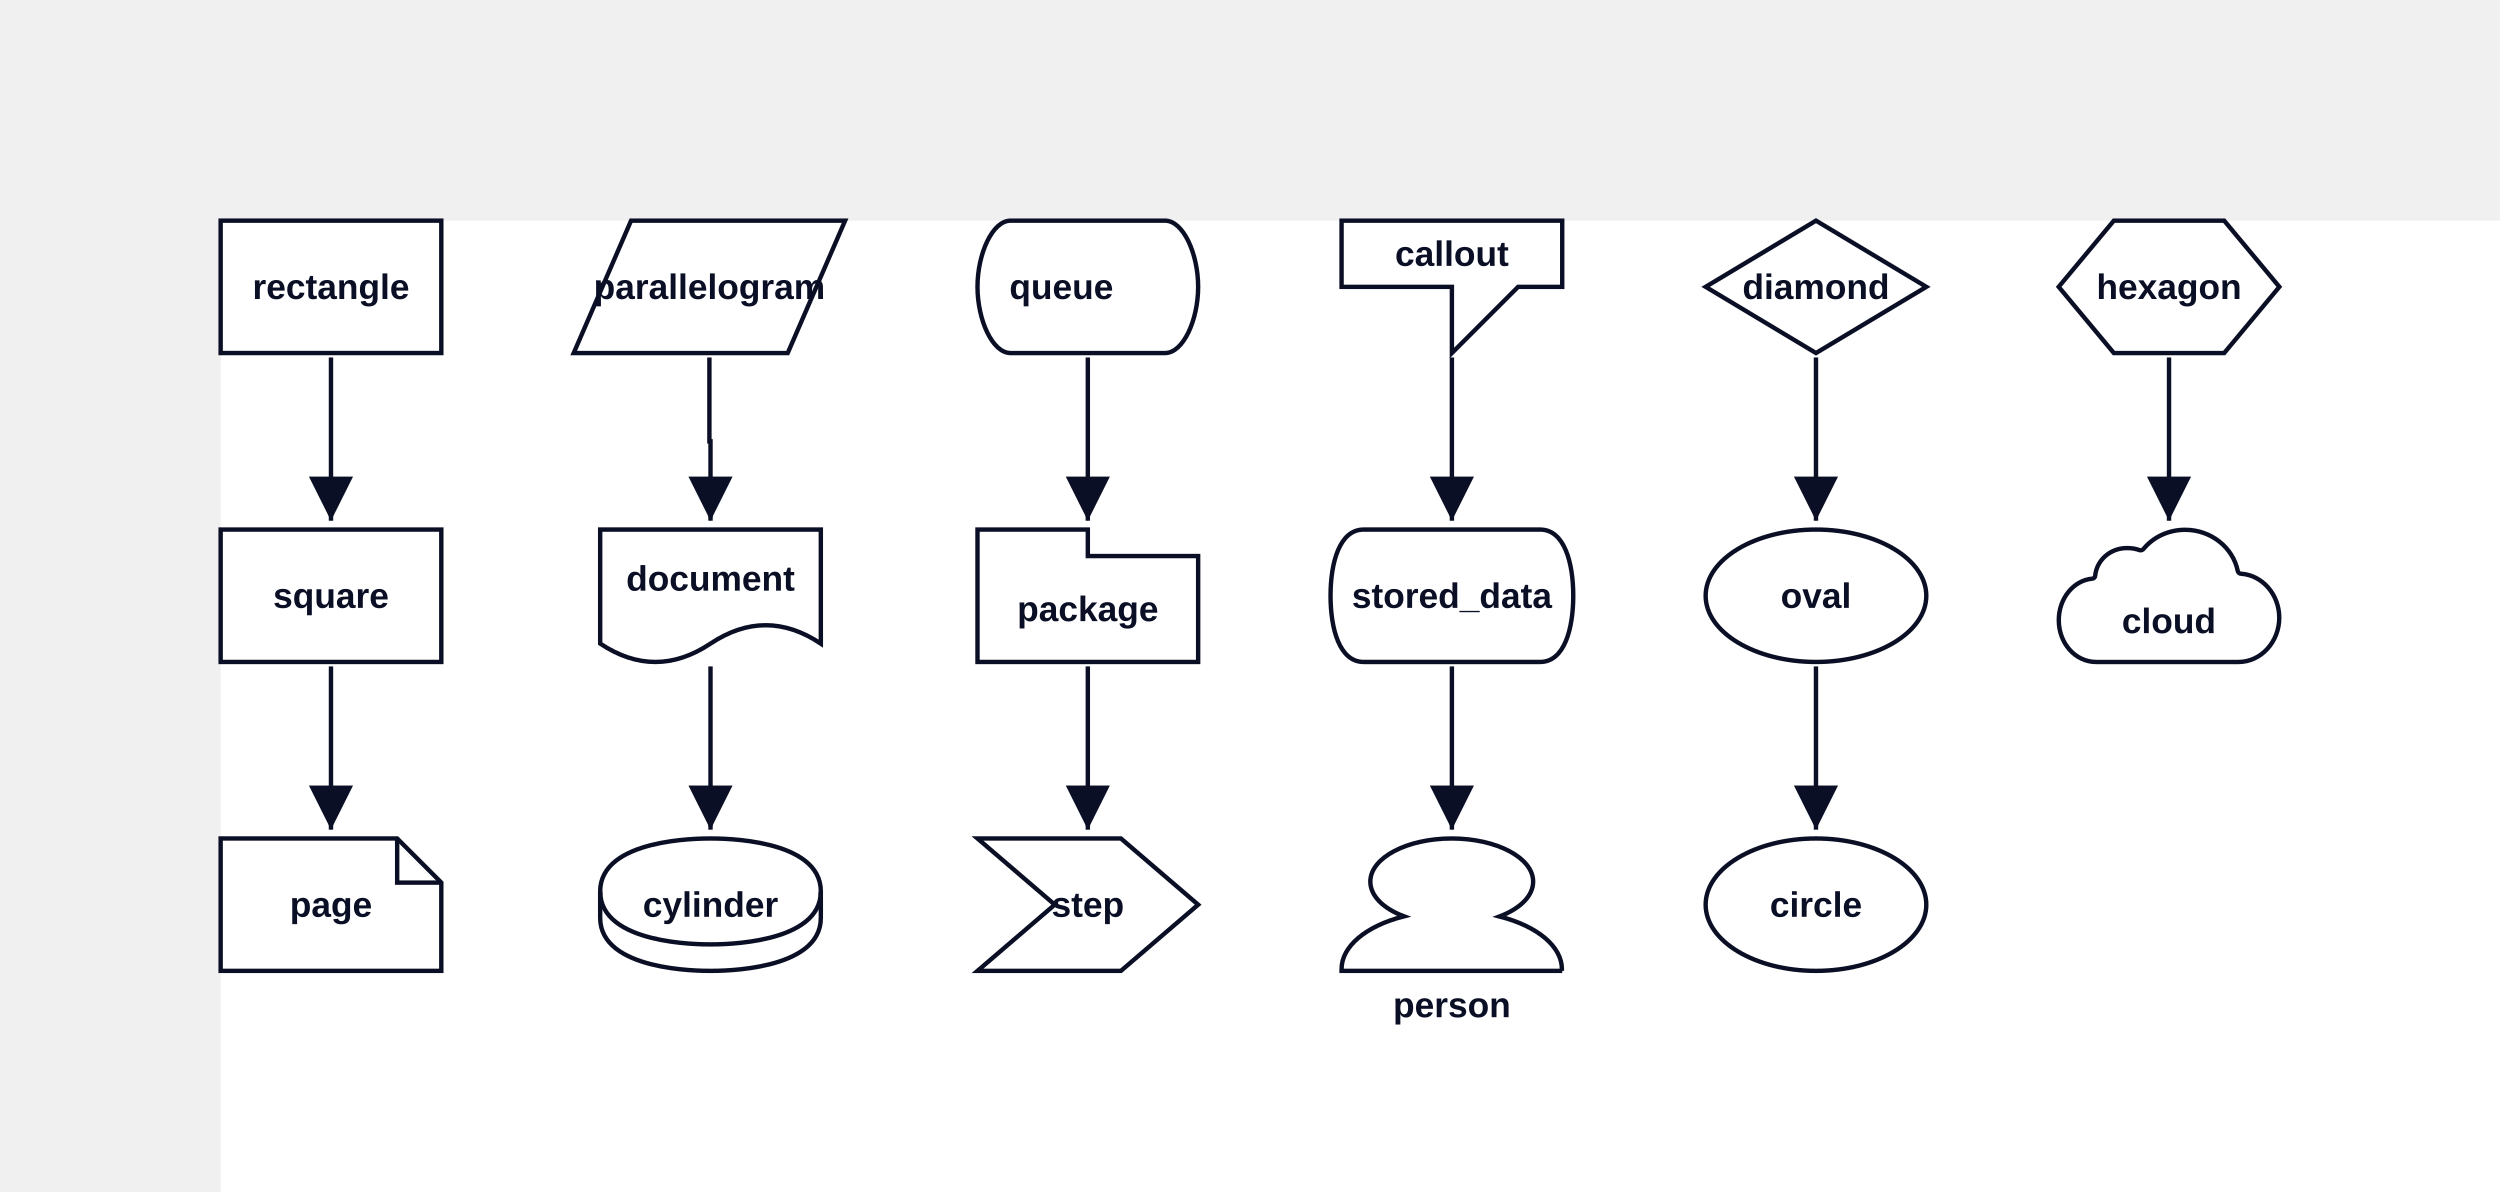
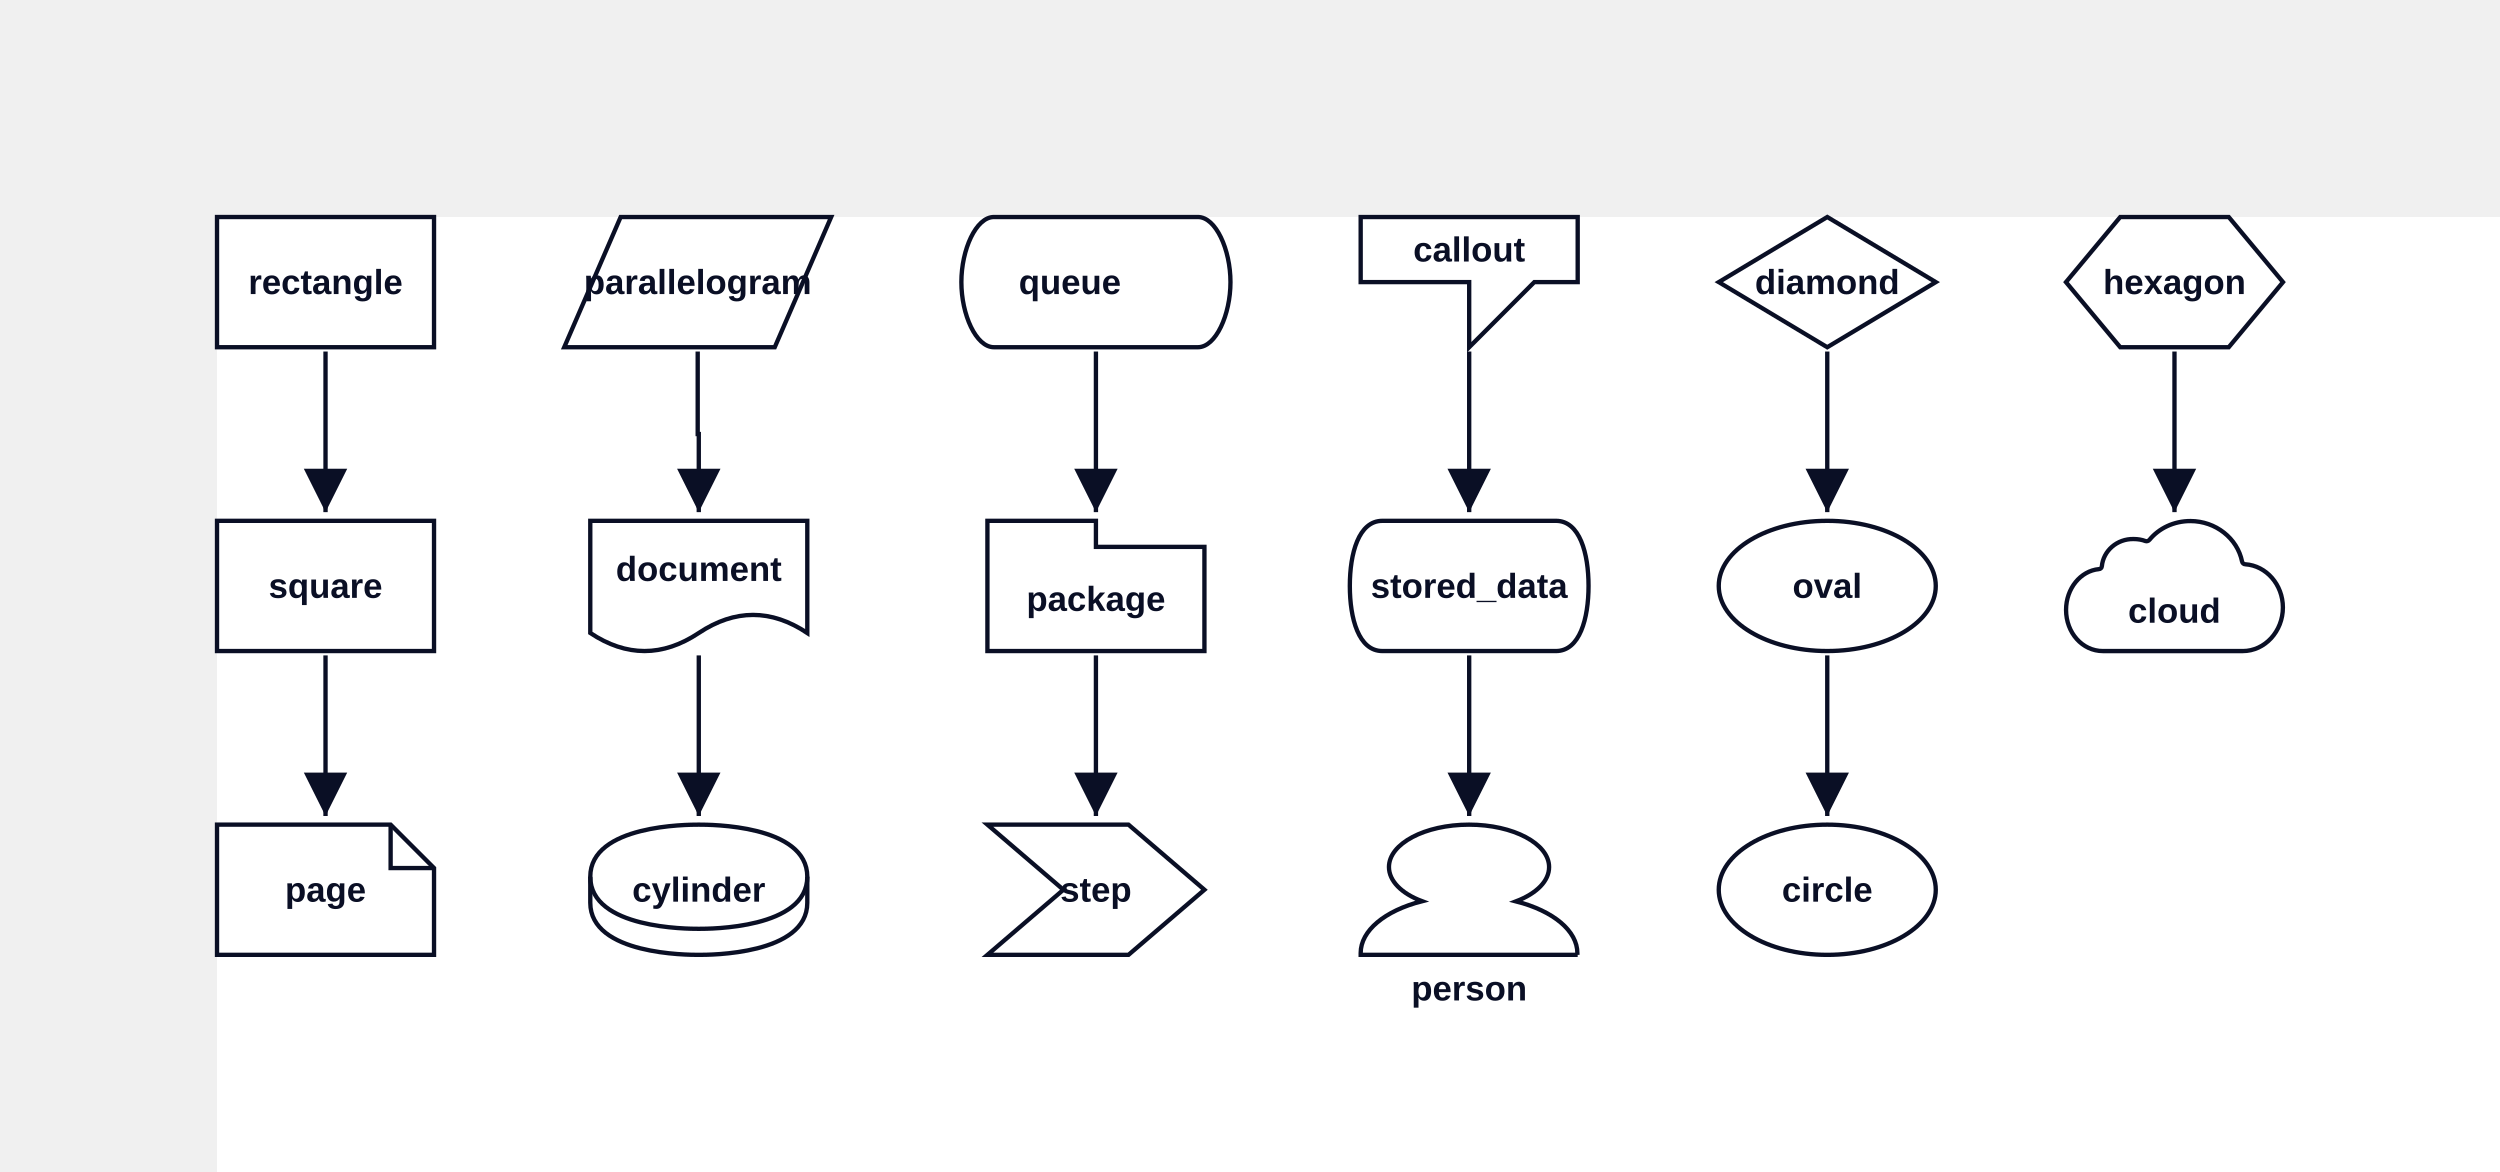
- <svg xmlns="http://www.w3.org/2000/svg" width="1133" height="540" viewBox="-100 -100 1133 540" data-d2-version="0.1.0">
+ <svg xmlns="http://www.w3.org/2000/svg" width="1152" height="540" viewBox="-100 -100 1152 540" data-d2-version="0.1.0">
  <defs>
    <marker id="arrow-triangle" markerWidth="10" markerHeight="10" refX="10" refY="5" orient="auto" markerUnits="strokeWidth">
      <path d="M0,0 L10,5 L0,10 Z" fill="#0A0F25" />
    </marker>
    <marker id="arrow-triangle-reverse" markerWidth="10" markerHeight="10" refX="0" refY="5" orient="auto" markerUnits="strokeWidth">
      <path d="M10,0 L0,5 L10,10 Z" fill="#0A0F25" />
    </marker>
    <marker id="arrow-diamond" markerWidth="10" markerHeight="10" refX="10" refY="5" orient="auto" markerUnits="strokeWidth">
      <path d="M0,5 L5,0 L10,5 L5,10 Z" fill="#0A0F25" />
    </marker>
    <marker id="arrow-diamond-reverse" markerWidth="10" markerHeight="10" refX="0" refY="5" orient="auto" markerUnits="strokeWidth">
      <path d="M0,5 L5,0 L10,5 L5,10 Z" fill="#0A0F25" />
    </marker>
    <marker id="arrow-circle" markerWidth="10" markerHeight="10" refX="6" refY="5" orient="auto" markerUnits="strokeWidth">
      <circle cx="5" cy="5" r="4" fill="#0A0F25" />
    </marker>
    <marker id="arrow-circle-reverse" markerWidth="10" markerHeight="10" refX="4" refY="5" orient="auto" markerUnits="strokeWidth">
      <circle cx="5" cy="5" r="4" fill="#0A0F25" />
    </marker>
    <marker id="arrow-cf-one" markerWidth="10" markerHeight="10" refX="10" refY="5" orient="auto" markerUnits="strokeWidth">
      <line x1="10" y1="0" x2="10" y2="10" stroke="#0A0F25" stroke-width="2" />
    </marker>
    <marker id="arrow-cf-one-reverse" markerWidth="10" markerHeight="10" refX="0" refY="5" orient="auto" markerUnits="strokeWidth">
      <line x1="0" y1="0" x2="0" y2="10" stroke="#0A0F25" stroke-width="2" />
    </marker>
    <marker id="arrow-cf-many" markerWidth="10" markerHeight="10" refX="10" refY="5" orient="auto" markerUnits="strokeWidth">
      <path d="M0,5 L10,0 M0,5 L10,5 M0,5 L10,10" stroke="#0A0F25" stroke-width="2" fill="none" />
    </marker>
    <marker id="arrow-cf-many-reverse" markerWidth="10" markerHeight="10" refX="0" refY="5" orient="auto" markerUnits="strokeWidth">
      <path d="M10,5 L0,0 M10,5 L0,5 M10,5 L0,10" stroke="#0A0F25" stroke-width="2" fill="none" />
    </marker>
    <marker id="arrow-cf-one-required" markerWidth="10" markerHeight="10" refX="10" refY="5" orient="auto" markerUnits="strokeWidth">
      <line x1="10" y1="0" x2="10" y2="10" stroke="#0A0F25" stroke-width="2" />
      <line x1="7" y1="0" x2="7" y2="10" stroke="#0A0F25" stroke-width="2" />
    </marker>
    <marker id="arrow-cf-one-required-reverse" markerWidth="10" markerHeight="10" refX="0" refY="5" orient="auto" markerUnits="strokeWidth">
      <line x1="0" y1="0" x2="0" y2="10" stroke="#0A0F25" stroke-width="2" />
      <line x1="3" y1="0" x2="3" y2="10" stroke="#0A0F25" stroke-width="2" />
    </marker>
    <marker id="arrow-cf-many-required" markerWidth="10" markerHeight="10" refX="10" refY="5" orient="auto" markerUnits="strokeWidth">
      <path d="M0,5 L10,0 M0,5 L10,5 M0,5 L10,10" stroke="#0A0F25" stroke-width="2" fill="none" />
      <line x1="3" y1="0" x2="3" y2="10" stroke="#0A0F25" stroke-width="2" />
    </marker>
    <marker id="arrow-cf-many-required-reverse" markerWidth="10" markerHeight="10" refX="0" refY="5" orient="auto" markerUnits="strokeWidth">
      <path d="M10,5 L0,0 M10,5 L0,5 M10,5 L0,10" stroke="#0A0F25" stroke-width="2" fill="none" />
      <line x1="7" y1="0" x2="7" y2="10" stroke="#0A0F25" stroke-width="2" />
    </marker>
    <marker id="arrow-cf-one-optional" markerWidth="10" markerHeight="10" refX="10" refY="5" orient="auto" markerUnits="strokeWidth">
      <line x1="10" y1="0" x2="10" y2="10" stroke="#0A0F25" stroke-width="2" />
      <circle cx="7" cy="5" r="2" stroke="#0A0F25" stroke-width="2" fill="white" />
    </marker>
    <marker id="arrow-cf-one-optional-reverse" markerWidth="10" markerHeight="10" refX="0" refY="5" orient="auto" markerUnits="strokeWidth">
      <line x1="0" y1="0" x2="0" y2="10" stroke="#0A0F25" stroke-width="2" />
      <circle cx="3" cy="5" r="2" stroke="#0A0F25" stroke-width="2" fill="white" />
    </marker>
    <marker id="arrow-cf-many-optional" markerWidth="10" markerHeight="10" refX="10" refY="5" orient="auto" markerUnits="strokeWidth">
      <path d="M0,5 L10,0 M0,5 L10,5 M0,5 L10,10" stroke="#0A0F25" stroke-width="2" fill="none" />
      <circle cx="3" cy="5" r="2" stroke="#0A0F25" stroke-width="2" fill="white" />
    </marker>
    <marker id="arrow-cf-many-optional-reverse" markerWidth="10" markerHeight="10" refX="0" refY="5" orient="auto" markerUnits="strokeWidth">
      <path d="M10,5 L0,0 M10,5 L0,5 M10,5 L0,10" stroke="#0A0F25" stroke-width="2" fill="none" />
      <circle cx="7" cy="5" r="2" stroke="#0A0F25" stroke-width="2" fill="white" />
    </marker>
    <marker id="arrow-line" markerWidth="10" markerHeight="10" refX="10" refY="5" orient="auto" markerUnits="strokeWidth">
      <line x1="10" y1="0" x2="10" y2="10" stroke="#0A0F25" stroke-width="2" />
    </marker>
    <marker id="arrow-line-reverse" markerWidth="10" markerHeight="10" refX="0" refY="5" orient="auto" markerUnits="strokeWidth">
      <line x1="0" y1="0" x2="0" y2="10" stroke="#0A0F25" stroke-width="2" />
    </marker>
    <marker id="arrow-open" markerWidth="10" markerHeight="10" refX="10" refY="5" orient="auto" markerUnits="strokeWidth">
      <path d="M0,0 L10,5 L0,10" stroke="#0A0F25" stroke-width="2" fill="none" />
    </marker>
    <marker id="arrow-open-reverse" markerWidth="10" markerHeight="10" refX="0" refY="5" orient="auto" markerUnits="strokeWidth">
      <path d="M10,0 L0,5 L10,10" stroke="#0A0F25" stroke-width="2" fill="none" />
    </marker>
    <marker id="arrow" markerWidth="10" markerHeight="10" refX="10" refY="5" orient="auto" markerUnits="strokeWidth">
      <path d="M0,0 L10,5 L0,10 Z" fill="#0A0F25" />
    </marker>
    <marker id="arrow-reverse" markerWidth="10" markerHeight="10" refX="0" refY="5" orient="auto" markerUnits="strokeWidth">
      <path d="M10,0 L0,5 L10,10 Z" fill="#0A0F25" />
    </marker>
  </defs>
  <rect width="100%" height="100%" fill="#FFFFFF" />
  <g id="base-layer">
    <rect x="0" y="0" width="100" height="60" fill="#FFFFFF" stroke="#0A0F25" stroke-width="2" rx="0" ry="0" />
    <rect x="0" y="140" width="100" height="60" fill="#FFFFFF" stroke="#0A0F25" stroke-width="2" rx="0" ry="0" />
    <path d="M 0 280 L 80 280 L 100 300 L 100 340 L 0 340 Z" fill="#FFFFFF" stroke="#0A0F25" stroke-width="2" />
    <path d="M 80 280 L 80 300 L 100 300" fill="none" stroke="#0A0F25" stroke-width="2" />
    <polygon points="186,0 283,0 257,60 160,60" fill="#FFFFFF" stroke="#0A0F25" stroke-width="2" />
    <path d="M 172 191.678 L 172 140 L 272 140 L 272 191.678 C 255.333 180.581 238.667 180.581 222 191.678 C 205.333 202.774 188.667 202.774 172 191.678 Z" fill="#FFFFFF" stroke="#0A0F25" stroke-width="2" />
    <path d="M 172 304 C 172 280 217 280 222 280 C 227 280 272 280 272 304 L 272 316 C 272 340 227 340 222 340 C 217 340 172 340 172 316 L 172 304 Z" fill="#FFFFFF" stroke="#0A0F25" stroke-width="2" />
    <ellipse cx="222" cy="304" rx="50" ry="24" fill="none" stroke="none" stroke-width="0" />
    <path d="M 172 304 C 172 328 217 328 222 328 C 227 328 272 328 272 304" fill="none" stroke="#0A0F25" stroke-width="2" />
-     <path d="M 358 0 L 428 0 C 436.25 0 443 15 443 30 C 443 45 436.25 60 428 60 L 358 60 C 349.75 60 343 45 343 30 C 343 15 349.75 0 358 0 Z" fill="#FFFFFF" stroke="#0A0F25" stroke-width="2" />
-     <path d="M 343 140 L 393 140 L 393 152 L 443 152 L 443 200 L 343 200 Z" fill="#FFFFFF" stroke="#0A0F25" stroke-width="2" />
-     <polygon points="343,280 408,280 443,310 408,340 343,340 378,310" fill="#FFFFFF" stroke="#0A0F25" stroke-width="2" />
-     <path d="M 508 0 L 508 30 L 558 30 L 558 60 L 588 30 L 608 30 L 608 0 L 508 0 Z" fill="#FFFFFF" stroke="#0A0F25" stroke-width="2" />
-     <path d="M 518 140 L 598 140 C 608.95 140 613 155 613 170 C 613 185 608.95 200 598 200 L 518 200 C 507.05 200 503 185 503 170 C 503 155 507.05 140 518 140 Z" fill="#FFFFFF" stroke="#0A0F25" stroke-width="2" />
-     <path d="M 608 340 H 508 v -0.853 c 0 -10.233 10.981 -19.457 28.258 -23.876 C 526.741 311.705 521.031 305.891 521.031 299.535 C 521.031 288.76 537.575 280 557.927 280 c 20.351 0 36.896 8.76 36.896 19.535 c 0 6.357 -5.564 12.093 -15.227 15.814 c 17.277 4.419 28.258 13.643 28.258 23.876 v 0.775 Z" fill="#FFFFFF" stroke="#0A0F25" stroke-width="2" />
-     <polygon points="723,0 773,30 723,60 673,30" fill="#FFFFFF" stroke="#0A0F25" stroke-width="2" />
-     <ellipse cx="723" cy="170" rx="50" ry="30" fill="#FFFFFF" stroke="#0A0F25" stroke-width="2" />
-     <ellipse cx="723" cy="310" rx="50" ry="30" fill="#FFFFFF" stroke="#0A0F25" stroke-width="2" />
-     <polygon points="858,0 908,0 933,30 908,60 858,60 833,30" fill="#FFFFFF" stroke="#0A0F25" stroke-width="2" />
-     <path d="M 849.527 160.975 C 849.527 161.613 848.861 162.25 848.194 162.25 C 839.701 163.046 833.04 171.173 833.04 181.052 C 833.04 191.568 840.534 200.013 850.026 200.013 H 914.475 C 924.633 200.013 932.96 190.93 932.96 179.936 C 932.96 169.42 925.299 160.656 915.641 160.019 C 914.974 160.019 914.308 159.541 914.142 158.744 C 911.977 148.069 901.985 140.102 890.328 140.102 C 882.667 140.102 875.839 143.448 871.509 148.706 C 871.01 149.344 870.177 149.503 869.677 149.344 C 868.012 148.706 866.18 148.388 864.182 148.388 C 856.521 148.228 850.193 153.805 849.527 160.975 Z" fill="#FFFFFF" stroke="#0A0F25" stroke-width="2" />
+     <path d="M 358 0 L 452 0 C 460.25 0 467 15 467 30 C 467 45 460.25 60 452 60 L 358 60 C 349.75 60 343 45 343 30 C 343 15 349.75 0 358 0 Z" fill="#FFFFFF" stroke="#0A0F25" stroke-width="2" />
+     <path d="M 355 140 L 405 140 L 405 152 L 455 152 L 455 200 L 355 200 Z" fill="#FFFFFF" stroke="#0A0F25" stroke-width="2" />
+     <polygon points="355,280 420,280 455,310 420,340 355,340 390,310" fill="#FFFFFF" stroke="#0A0F25" stroke-width="2" />
+     <path d="M 527 0 L 527 30 L 577 30 L 577 60 L 607 30 L 627 30 L 627 0 L 527 0 Z" fill="#FFFFFF" stroke="#0A0F25" stroke-width="2" />
+     <path d="M 537 140 L 617 140 C 627.95 140 632 155 632 170 C 632 185 627.95 200 617 200 L 537 200 C 526.05 200 522 185 522 170 C 522 155 526.05 140 537 140 Z" fill="#FFFFFF" stroke="#0A0F25" stroke-width="2" />
+     <path d="M 627 340 H 527 v -0.853 c 0 -10.233 10.981 -19.457 28.258 -23.876 C 545.741 311.705 540.031 305.891 540.031 299.535 C 540.031 288.76 556.575 280 576.927 280 c 20.351 0 36.896 8.76 36.896 19.535 c 0 6.357 -5.564 12.093 -15.227 15.814 c 17.277 4.419 28.258 13.643 28.258 23.876 v 0.775 Z" fill="#FFFFFF" stroke="#0A0F25" stroke-width="2" />
+     <polygon points="742,0 792,30 742,60 692,30" fill="#FFFFFF" stroke="#0A0F25" stroke-width="2" />
+     <ellipse cx="742" cy="170" rx="50" ry="30" fill="#FFFFFF" stroke="#0A0F25" stroke-width="2" />
+     <ellipse cx="742" cy="310" rx="50" ry="30" fill="#FFFFFF" stroke="#0A0F25" stroke-width="2" />
+     <polygon points="877,0 927,0 952,30 927,60 877,60 852,30" fill="#FFFFFF" stroke="#0A0F25" stroke-width="2" />
+     <path d="M 868.527 160.975 C 868.527 161.613 867.861 162.25 867.194 162.25 C 858.701 163.046 852.04 171.173 852.04 181.052 C 852.04 191.568 859.534 200.013 869.026 200.013 H 933.475 C 943.633 200.013 951.96 190.93 951.96 179.936 C 951.96 169.42 944.299 160.656 934.641 160.019 C 933.974 160.019 933.308 159.541 933.142 158.744 C 930.977 148.069 920.985 140.102 909.328 140.102 C 901.667 140.102 894.839 143.448 890.509 148.706 C 890.01 149.344 889.177 149.503 888.677 149.344 C 887.012 148.706 885.18 148.388 883.182 148.388 C 875.521 148.228 869.193 153.805 868.527 160.975 Z" fill="#FFFFFF" stroke="#0A0F25" stroke-width="2" />
    <path d="M 50 62 C 50 91.6 50 106.4 50 136" fill="none" stroke="#0A0F25" stroke-width="2" marker-end="url(#arrow-triangle)" />
    <path d="M 50 202 C 50 231.6 50 246.4 50 276" fill="none" stroke="#0A0F25" stroke-width="2" marker-end="url(#arrow-triangle)" />
    <path d="M 221.5 62 C 221.5 77.2 221.5 84.8 221.5 100 C 221.7 100 221.8 100 222 100 C 222 114.4 222 121.6 222 136" fill="none" stroke="#0A0F25" stroke-width="2" marker-end="url(#arrow-triangle)" />
    <path d="M 222 202 C 222 231.6 222 246.4 222 276" fill="none" stroke="#0A0F25" stroke-width="2" marker-end="url(#arrow-triangle)" />
-     <path d="M 393 62 C 393 91.6 393 106.4 393 136" fill="none" stroke="#0A0F25" stroke-width="2" marker-end="url(#arrow-triangle)" />
-     <path d="M 393 202 C 393 231.6 393 246.4 393 276" fill="none" stroke="#0A0F25" stroke-width="2" marker-end="url(#arrow-triangle)" />
-     <path d="M 558 62 C 558 91.6 558 106.4 558 136" fill="none" stroke="#0A0F25" stroke-width="2" marker-end="url(#arrow-triangle)" />
-     <path d="M 558 202 C 558 231.6 558 246.4 558 276" fill="none" stroke="#0A0F25" stroke-width="2" marker-end="url(#arrow-triangle)" />
-     <path d="M 723 62 C 723 91.6 723 106.4 723 136" fill="none" stroke="#0A0F25" stroke-width="2" marker-end="url(#arrow-triangle)" />
-     <path d="M 723 202 C 723 231.6 723 246.4 723 276" fill="none" stroke="#0A0F25" stroke-width="2" marker-end="url(#arrow-triangle)" />
-     <path d="M 883 62 C 883 91.6 883 106.4 883 136" fill="none" stroke="#0A0F25" stroke-width="2" marker-end="url(#arrow-triangle)" />
+     <path d="M 405 62 C 405 91.6 405 106.4 405 136" fill="none" stroke="#0A0F25" stroke-width="2" marker-end="url(#arrow-triangle)" />
+     <path d="M 405 202 C 405 231.6 405 246.4 405 276" fill="none" stroke="#0A0F25" stroke-width="2" marker-end="url(#arrow-triangle)" />
+     <path d="M 577 62 C 577 91.6 577 106.4 577 136" fill="none" stroke="#0A0F25" stroke-width="2" marker-end="url(#arrow-triangle)" />
+     <path d="M 577 202 C 577 231.6 577 246.4 577 276" fill="none" stroke="#0A0F25" stroke-width="2" marker-end="url(#arrow-triangle)" />
+     <path d="M 742 62 C 742 91.6 742 106.4 742 136" fill="none" stroke="#0A0F25" stroke-width="2" marker-end="url(#arrow-triangle)" />
+     <path d="M 742 202 C 742 231.6 742 246.4 742 276" fill="none" stroke="#0A0F25" stroke-width="2" marker-end="url(#arrow-triangle)" />
+     <path d="M 902 62 C 902 91.6 902 106.4 902 136" fill="none" stroke="#0A0F25" stroke-width="2" marker-end="url(#arrow-triangle)" />
    <text x="50" y="35.5" text-anchor="middle" dominant-baseline="alphabetic" font-family="Arial, sans-serif" font-size="16" style="fill: #0A0F25; font-weight: 700">rectangle</text>
    <text x="50" y="175.5" text-anchor="middle" dominant-baseline="alphabetic" font-family="Arial, sans-serif" font-size="16" style="fill: #0A0F25; font-weight: 700">square</text>
    <text x="50" y="315.5" text-anchor="middle" dominant-baseline="alphabetic" font-family="Arial, sans-serif" font-size="16" style="fill: #0A0F25; font-weight: 700">page</text>
    <text x="221.5" y="35.5" text-anchor="middle" dominant-baseline="alphabetic" font-family="Arial, sans-serif" font-size="16" style="fill: #0A0F25; font-weight: 700">parallelogram</text>
    <text x="222" y="167.693" text-anchor="middle" dominant-baseline="alphabetic" font-family="Arial, sans-serif" font-size="16" style="fill: #0A0F25; font-weight: 700">document</text>
    <text x="222" y="315.5" text-anchor="middle" dominant-baseline="alphabetic" font-family="Arial, sans-serif" font-size="16" style="fill: #0A0F25; font-weight: 700">cylinder</text>
-     <text x="381" y="35.5" text-anchor="middle" dominant-baseline="alphabetic" font-family="Arial, sans-serif" font-size="16" style="fill: #0A0F25; font-weight: 700">queue</text>
-     <text x="393" y="181.5" text-anchor="middle" dominant-baseline="alphabetic" font-family="Arial, sans-serif" font-size="16" style="fill: #0A0F25; font-weight: 700">package</text>
-     <text x="393" y="315.5" text-anchor="middle" dominant-baseline="alphabetic" font-family="Arial, sans-serif" font-size="16" style="fill: #0A0F25; font-weight: 700">step</text>
-     <text x="558" y="20.5" text-anchor="middle" dominant-baseline="alphabetic" font-family="Arial, sans-serif" font-size="16" style="fill: #0A0F25; font-weight: 700">callout</text>
-     <text x="558" y="175.5" text-anchor="middle" dominant-baseline="alphabetic" font-family="Arial, sans-serif" font-size="16" style="fill: #0A0F25; font-weight: 700">stored_data</text>
-     <text x="558" y="361" text-anchor="middle" dominant-baseline="alphabetic" font-family="Arial, sans-serif" font-size="16" style="fill: #0A0F25; font-weight: 700">person</text>
-     <text x="723" y="35.5" text-anchor="middle" dominant-baseline="alphabetic" font-family="Arial, sans-serif" font-size="16" style="fill: #0A0F25; font-weight: 700">diamond</text>
-     <text x="723" y="175.5" text-anchor="middle" dominant-baseline="alphabetic" font-family="Arial, sans-serif" font-size="16" style="fill: #0A0F25; font-weight: 700">oval</text>
-     <text x="723" y="315.5" text-anchor="middle" dominant-baseline="alphabetic" font-family="Arial, sans-serif" font-size="16" style="fill: #0A0F25; font-weight: 700">circle</text>
-     <text x="883" y="35.5" text-anchor="middle" dominant-baseline="alphabetic" font-family="Arial, sans-serif" font-size="16" style="fill: #0A0F25; font-weight: 700">hexagon</text>
-     <text x="882.95" y="186.94" text-anchor="middle" dominant-baseline="alphabetic" font-family="Arial, sans-serif" font-size="16" style="fill: #0A0F25; font-weight: 700">cloud</text>
+     <text x="393" y="35.5" text-anchor="middle" dominant-baseline="alphabetic" font-family="Arial, sans-serif" font-size="16" style="fill: #0A0F25; font-weight: 700">queue</text>
+     <text x="405" y="181.5" text-anchor="middle" dominant-baseline="alphabetic" font-family="Arial, sans-serif" font-size="16" style="fill: #0A0F25; font-weight: 700">package</text>
+     <text x="405" y="315.5" text-anchor="middle" dominant-baseline="alphabetic" font-family="Arial, sans-serif" font-size="16" style="fill: #0A0F25; font-weight: 700">step</text>
+     <text x="577" y="20.5" text-anchor="middle" dominant-baseline="alphabetic" font-family="Arial, sans-serif" font-size="16" style="fill: #0A0F25; font-weight: 700">callout</text>
+     <text x="577" y="175.5" text-anchor="middle" dominant-baseline="alphabetic" font-family="Arial, sans-serif" font-size="16" style="fill: #0A0F25; font-weight: 700">stored_data</text>
+     <text x="577" y="361" text-anchor="middle" dominant-baseline="alphabetic" font-family="Arial, sans-serif" font-size="16" style="fill: #0A0F25; font-weight: 700">person</text>
+     <text x="742" y="35.5" text-anchor="middle" dominant-baseline="alphabetic" font-family="Arial, sans-serif" font-size="16" style="fill: #0A0F25; font-weight: 700">diamond</text>
+     <text x="742" y="175.5" text-anchor="middle" dominant-baseline="alphabetic" font-family="Arial, sans-serif" font-size="16" style="fill: #0A0F25; font-weight: 700">oval</text>
+     <text x="742" y="315.5" text-anchor="middle" dominant-baseline="alphabetic" font-family="Arial, sans-serif" font-size="16" style="fill: #0A0F25; font-weight: 700">circle</text>
+     <text x="902" y="35.5" text-anchor="middle" dominant-baseline="alphabetic" font-family="Arial, sans-serif" font-size="16" style="fill: #0A0F25; font-weight: 700">hexagon</text>
+     <text x="901.95" y="186.94" text-anchor="middle" dominant-baseline="alphabetic" font-family="Arial, sans-serif" font-size="16" style="fill: #0A0F25; font-weight: 700">cloud</text>
  </g>
</svg>
